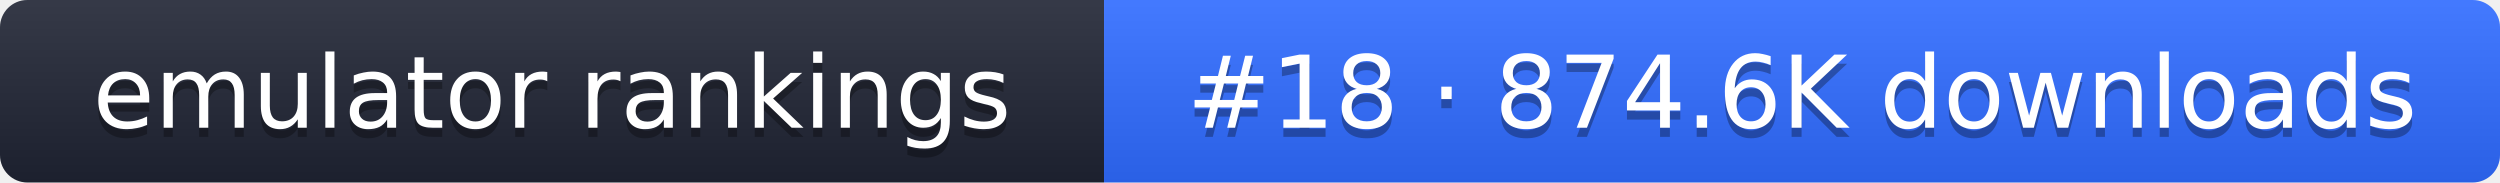
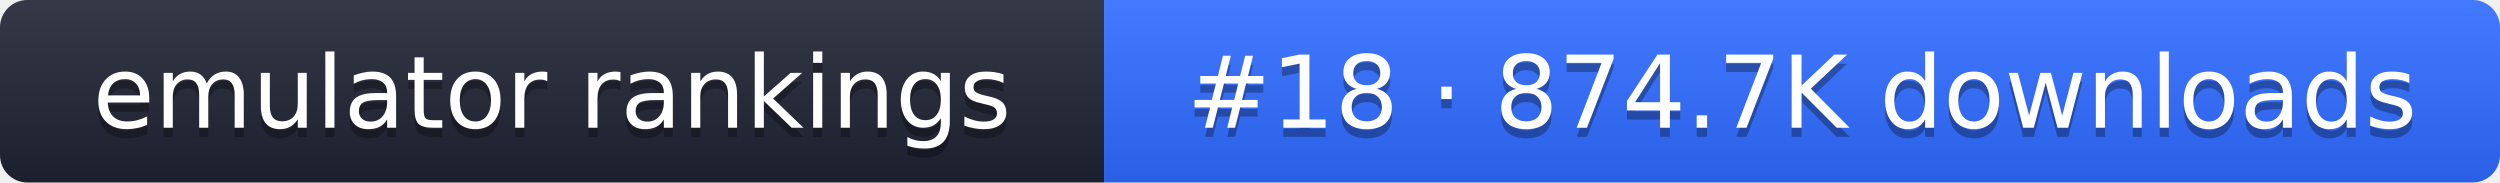
- <svg xmlns="http://www.w3.org/2000/svg" width="274" height="20" role="img" aria-label="emulator rankings: #18 · 874.6K downloads">
+ <svg xmlns="http://www.w3.org/2000/svg" width="274" height="20" role="img" aria-label="emulator rankings: #18 · 874.7K downloads">
  <linearGradient id="g" x2="0" y2="100%">
    <stop offset="0" stop-color="#fff" stop-opacity=".1" />
    <stop offset="1" stop-opacity=".1" />
  </linearGradient>
  <clipPath id="r">
    <rect width="274" height="20" rx="3" fill="#fff" />
  </clipPath>
  <g clip-path="url(#r)">
    <rect width="121" height="20" fill="#1f2433" />
    <rect x="121" width="153" height="20" fill="#2f6bff" />
    <rect width="274" height="20" fill="url(#g)" />
  </g>
  <g fill="#fff" text-anchor="middle" font-family="Verdana,DejaVu Sans,sans-serif" font-size="11">
    <text x="60.5" y="15" fill="#010101" fill-opacity=".3">emulator rankings</text>
    <text x="60.5" y="14">emulator rankings</text>
-     <text x="197.5" y="15" fill="#010101" fill-opacity=".3">#18 · 874.6K downloads</text>
-     <text x="197.5" y="14">#18 · 874.6K downloads</text>
+     <text x="197.5" y="15" fill="#010101" fill-opacity=".3">#18 · 874.7K downloads</text>
+     <text x="197.5" y="14">#18 · 874.7K downloads</text>
  </g>
</svg>
